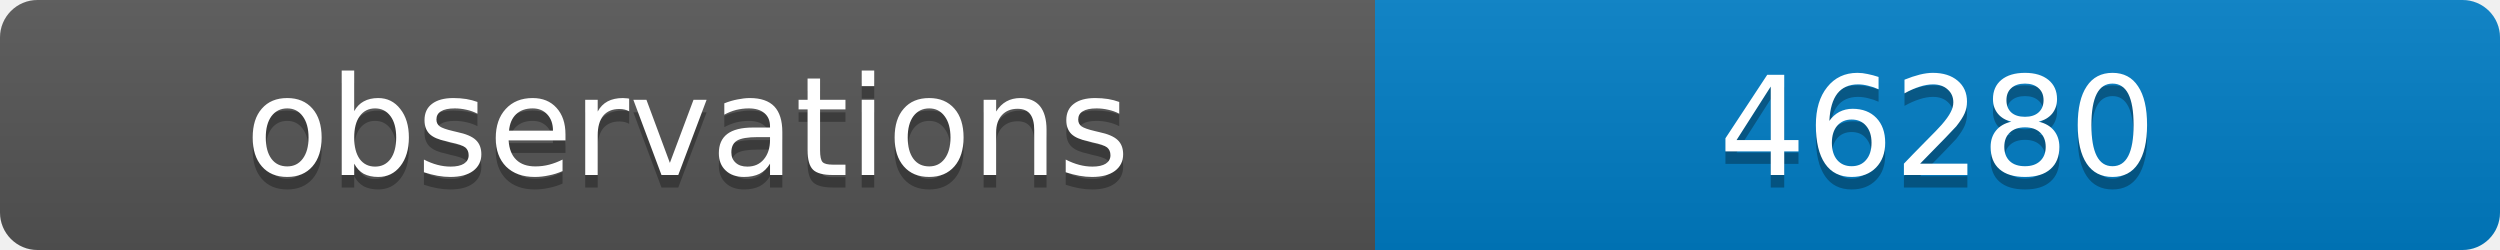
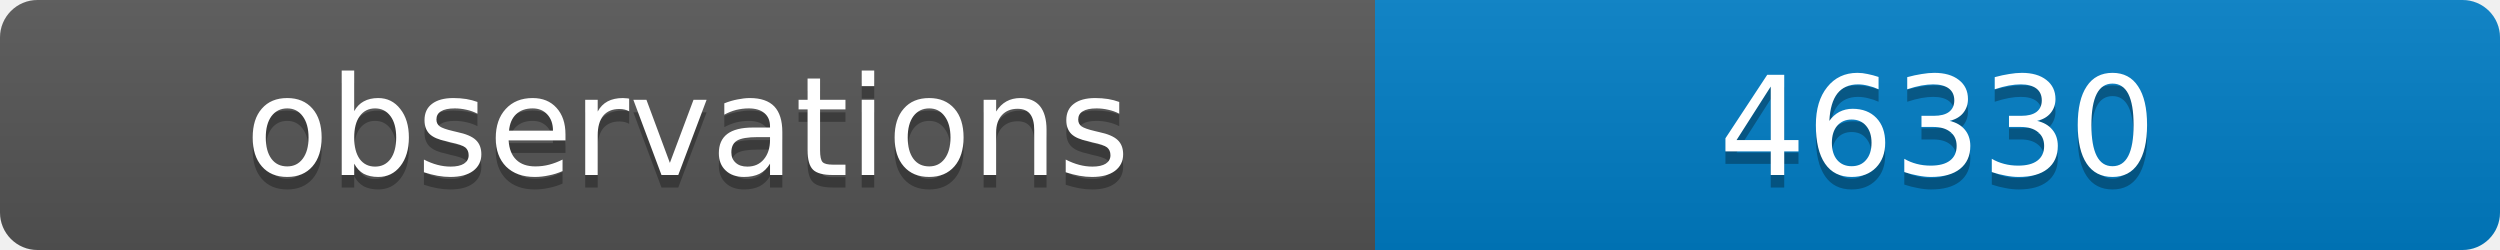
<svg xmlns="http://www.w3.org/2000/svg" width="200" height="20">
  <linearGradient id="b" x2="0" y2="100%">
    <stop offset="0" stop-color="#bbb" stop-opacity=".1" />
    <stop offset="1" stop-opacity=".1" />
  </linearGradient>
  <clipPath id="a">
    <rect width="200" height="20" rx="3" fill="#fff" />
  </clipPath>
  <g clip-path="url(#a)">
    <path fill="#555" d="M0 0h110v20H0z" />
    <path fill="#007ec6" d="M110 0h90v20H110z" />
    <path fill="url(#b)" d="M0 0h200v20H0z" />
  </g>
  <g fill="#fff" text-anchor="middle" font-family="DejaVu Sans,Verdana,Geneva,sans-serif" font-size="11">
    <text x="55" y="15" fill="#010101" fill-opacity=".3">observations</text>
    <text x="55" y="14">observations</text>
-     <text x="155" y="15" fill="#010101" fill-opacity=".3">46280</text>
-     <text x="155" y="14">46280</text>
+     <text x="155" y="15" fill="#010101" fill-opacity=".3">46330</text>
+     <text x="155" y="14">46330</text>
  </g>
</svg>
